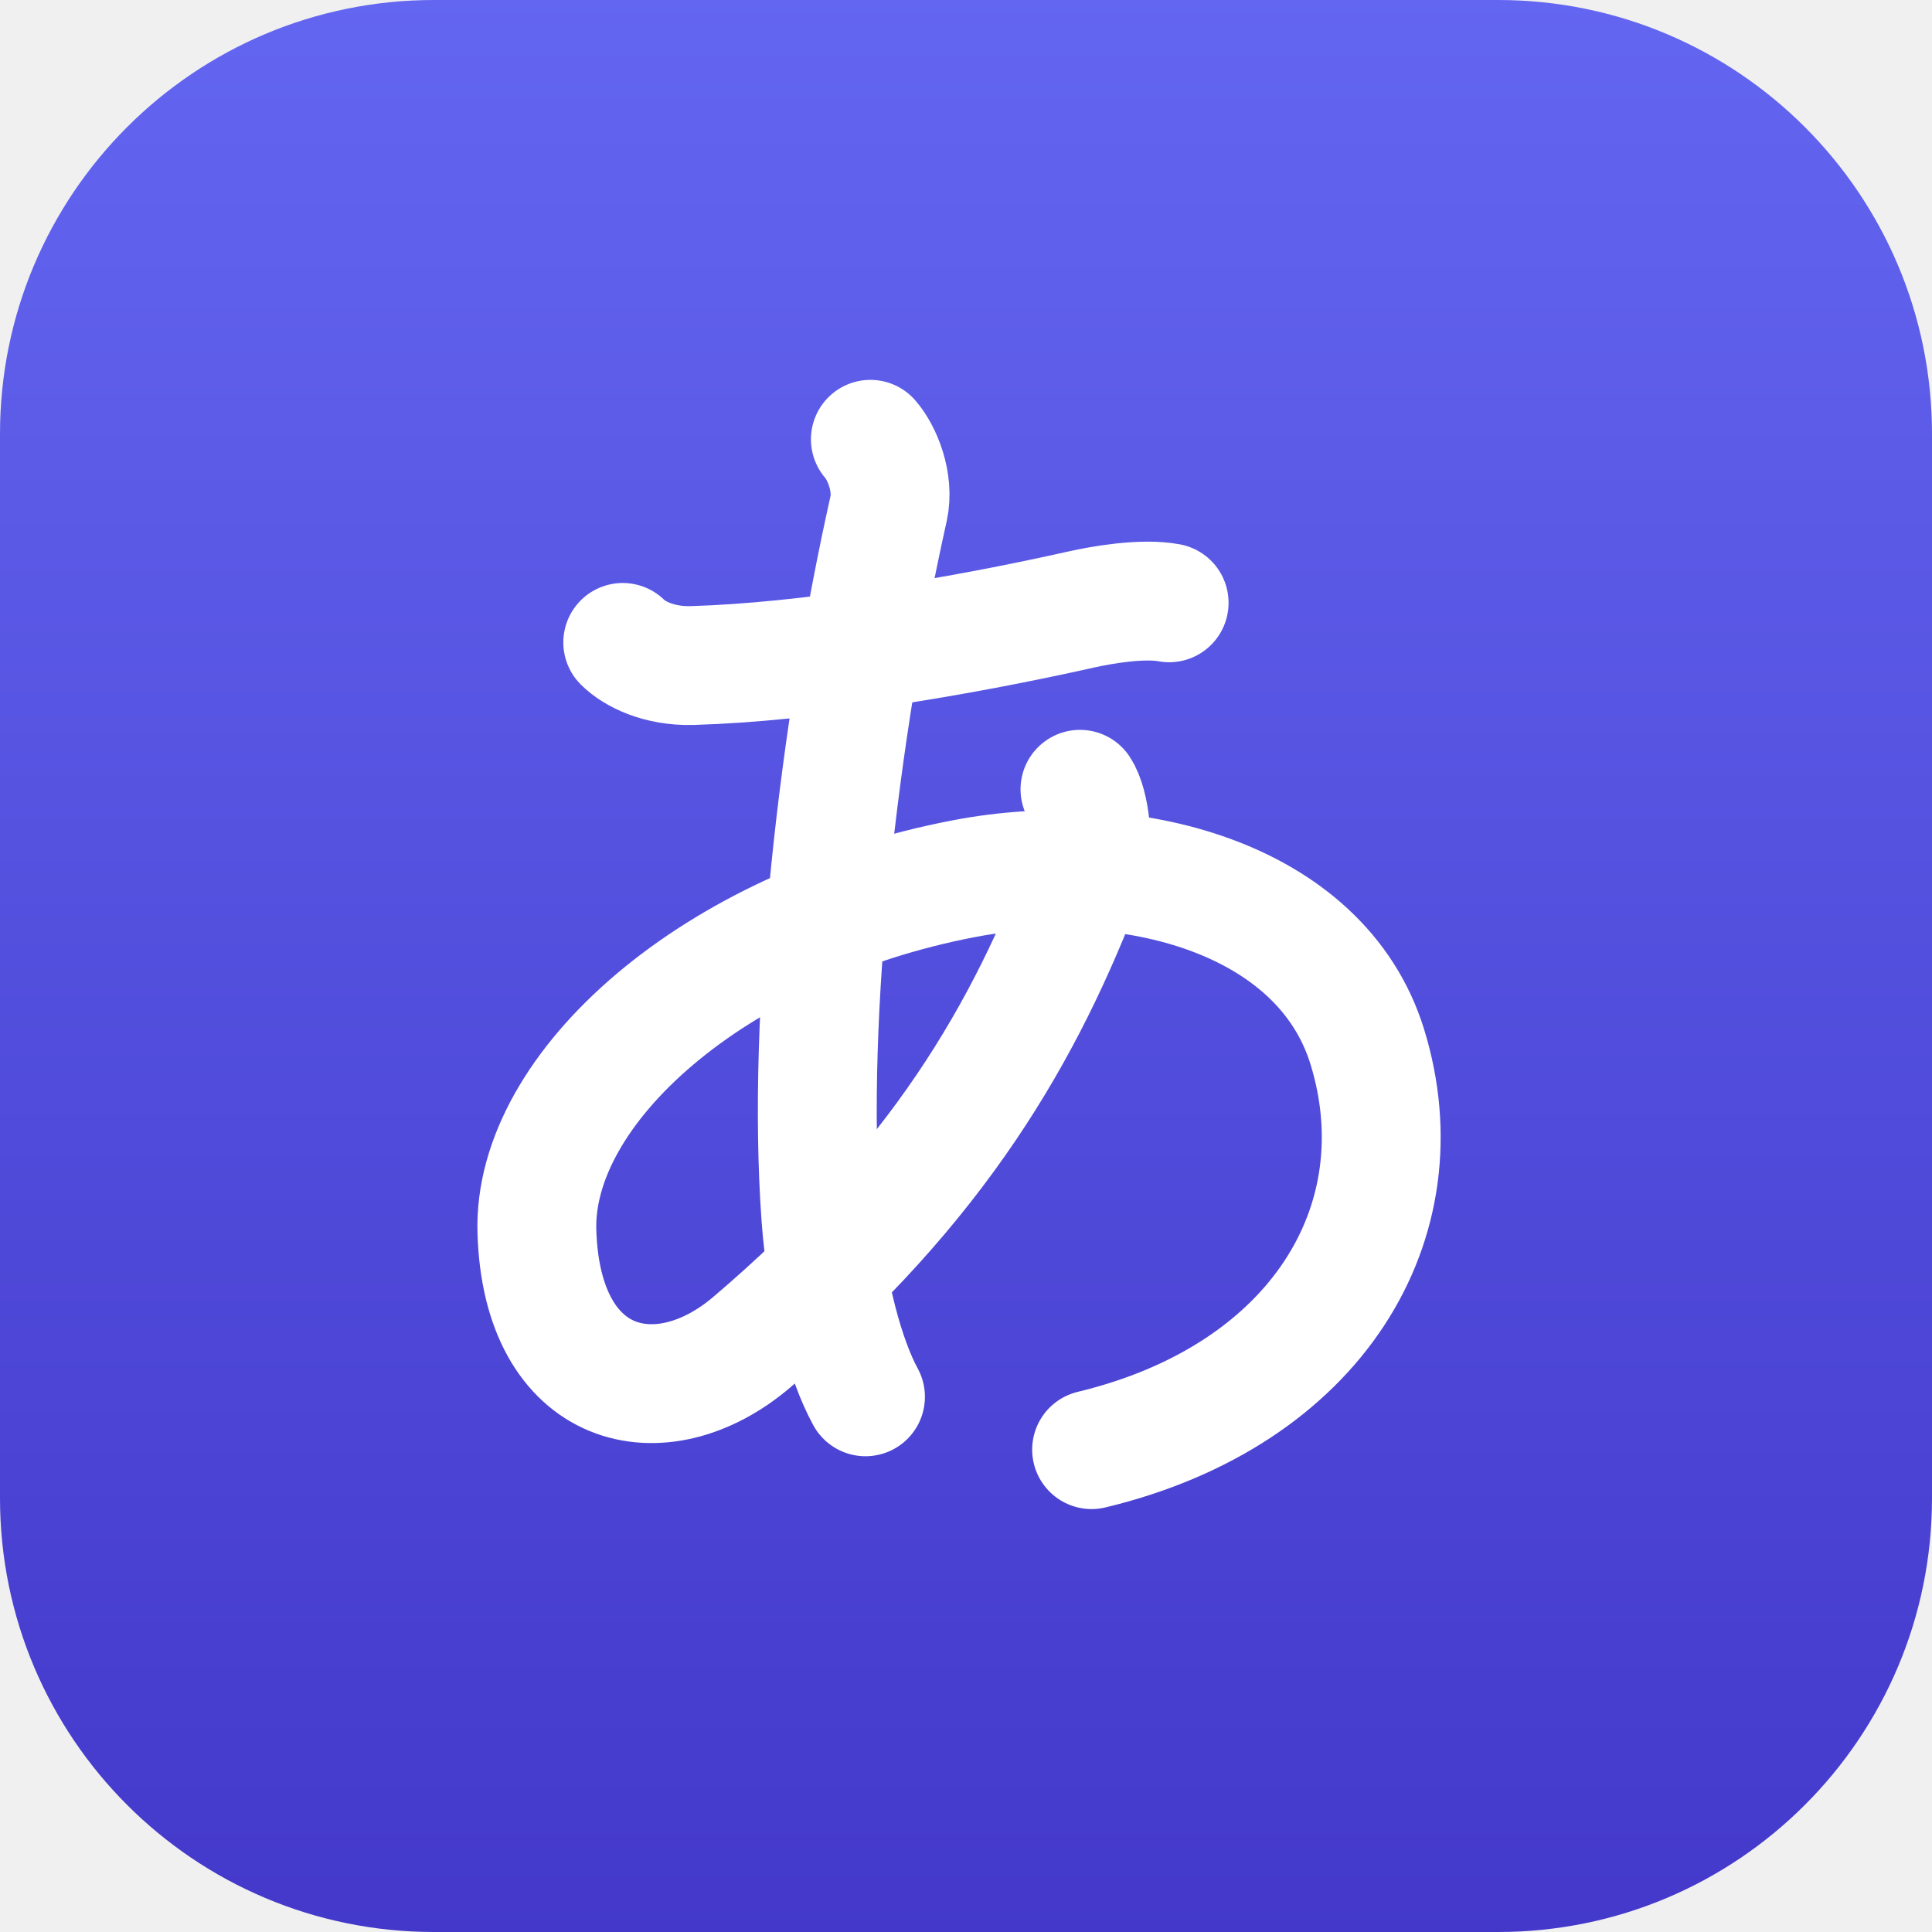
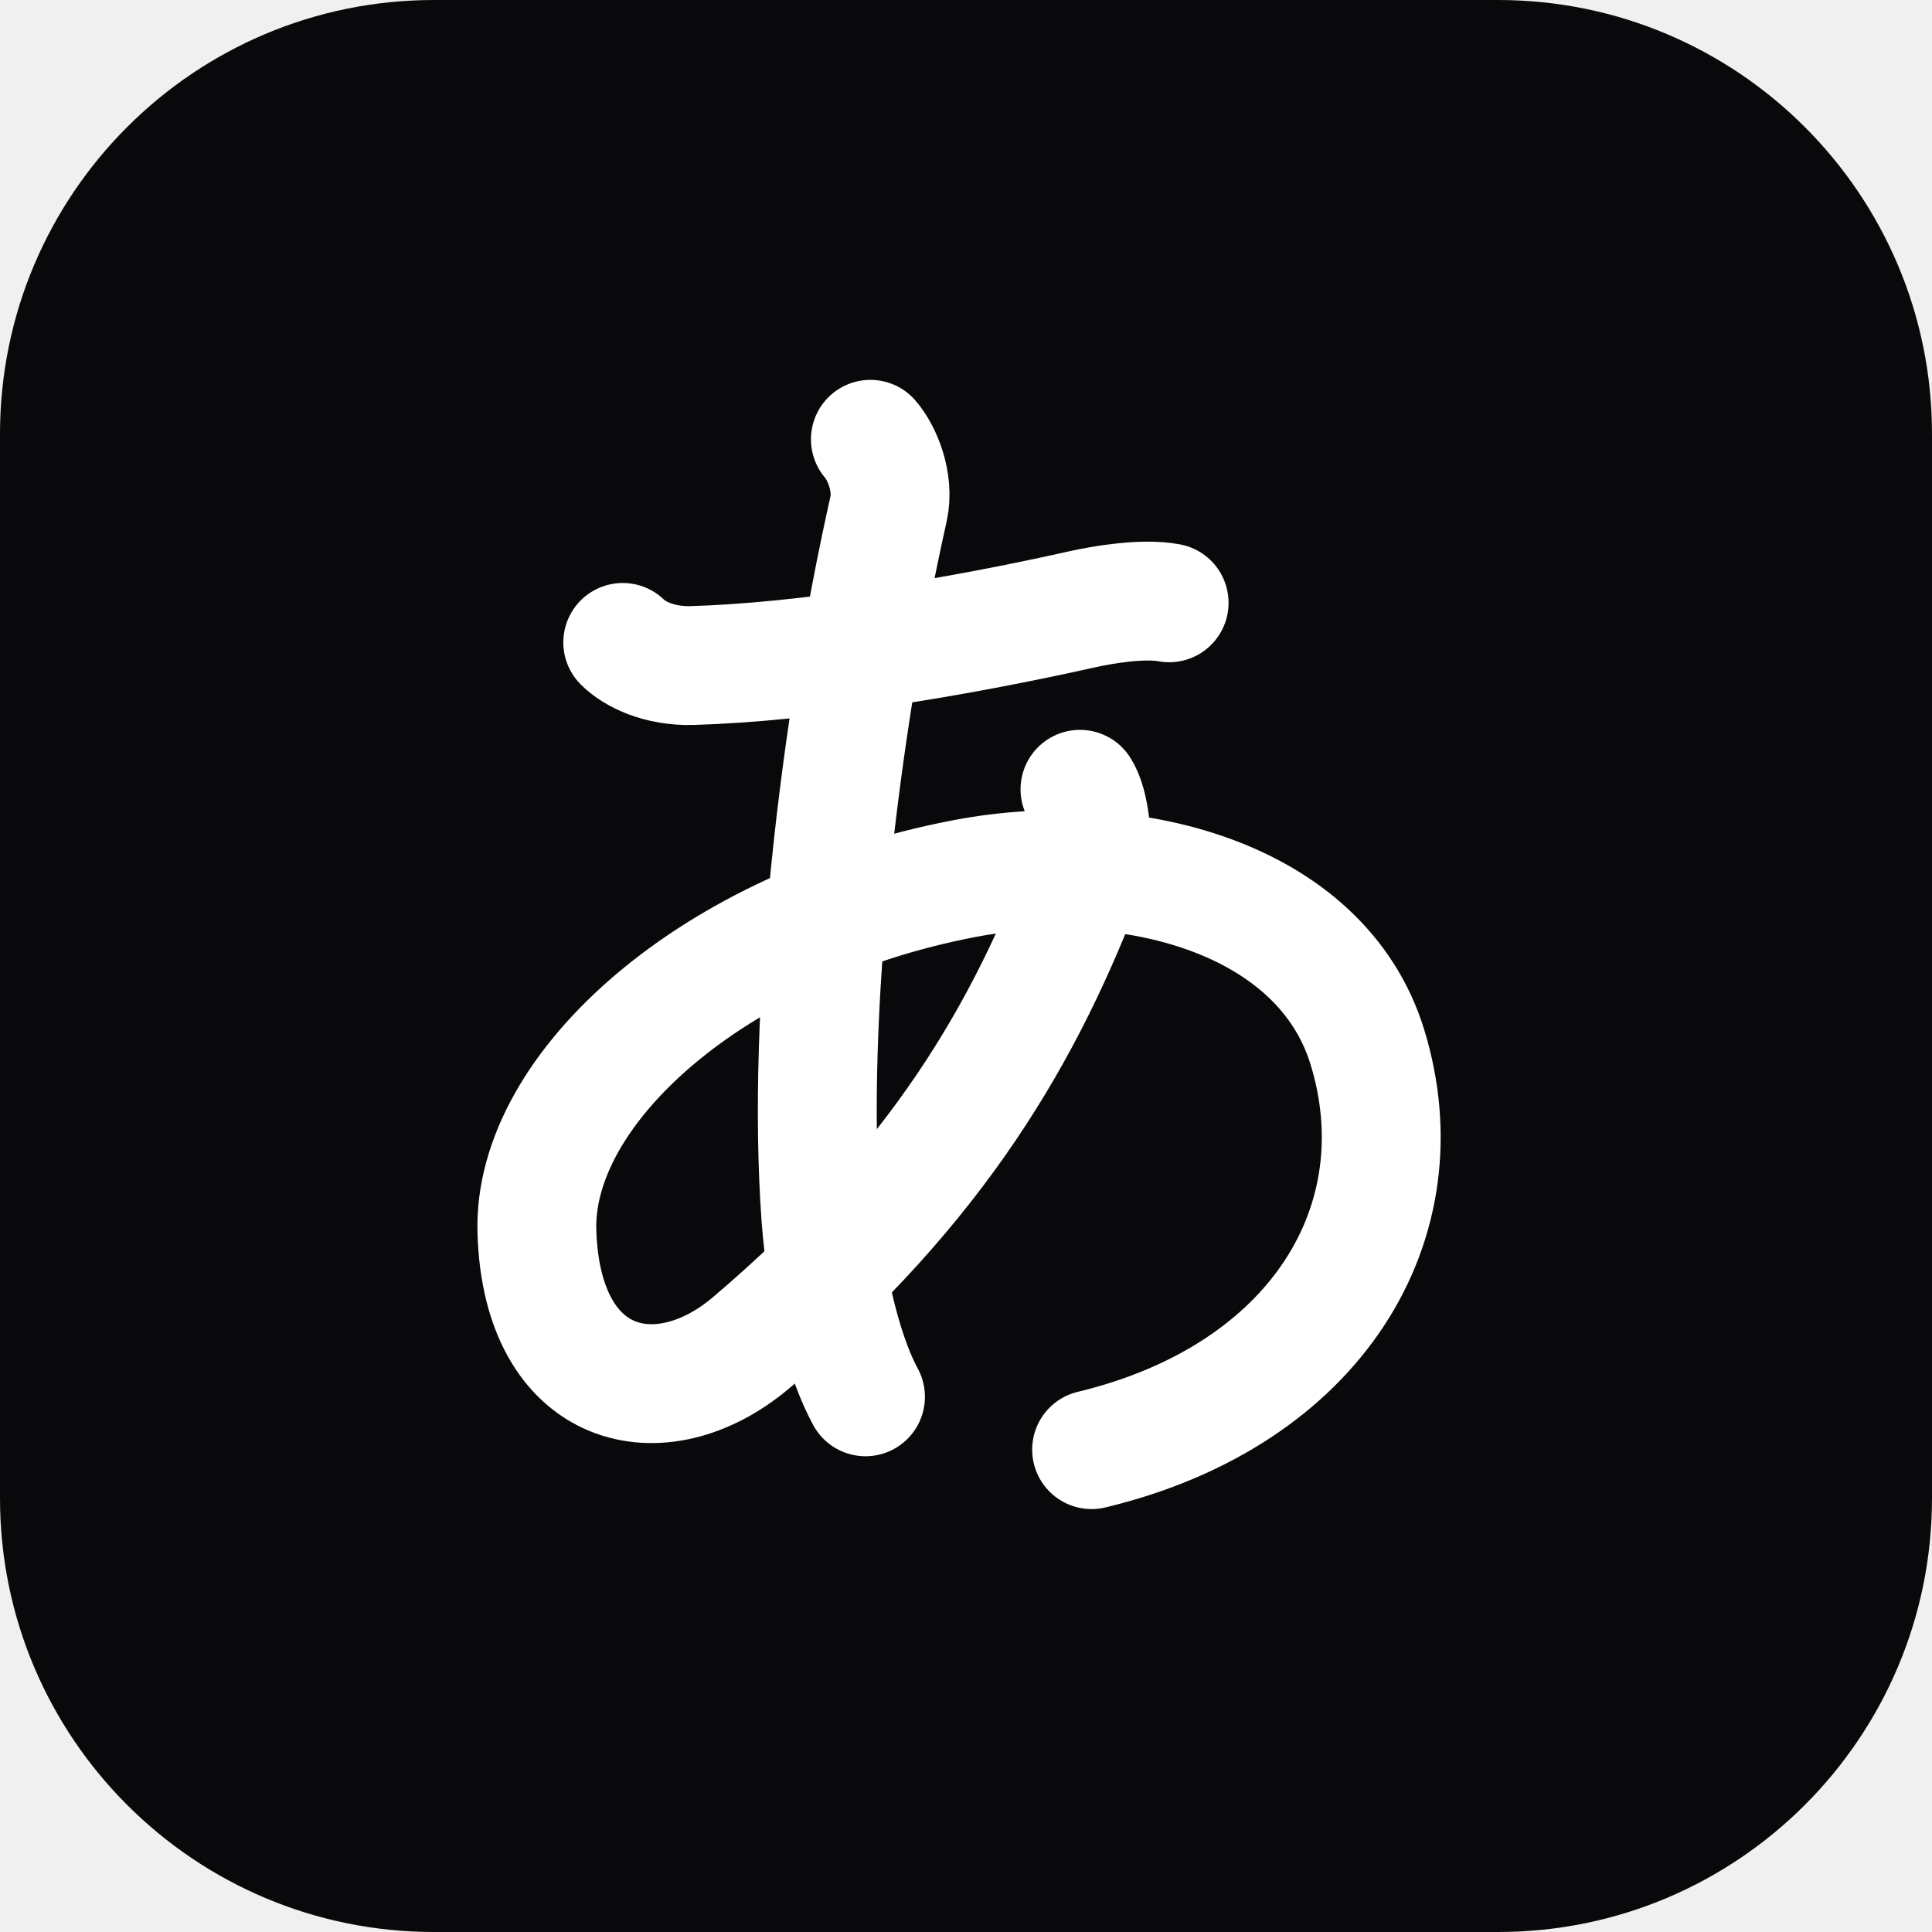
<svg xmlns="http://www.w3.org/2000/svg" viewBox="0 0 512 512">
-   <defs>
-     <linearGradient id="bg" x1="0" y1="0" x2="0" y2="1">
-       <stop offset="0" stop-color="#6366f1" />
-       <stop offset="1" stop-color="#4338ca" />
-     </linearGradient>
-   </defs>
-   <rect width="512" height="512" rx="115" fill="url(#bg)" />
+   <rect width="512" height="512" rx="115" fill="#09090b" />
  <g transform="translate(256 256) scale(3.5) translate(-57 -57.5)" fill="none" stroke="#ffffff" stroke-width="9" stroke-linecap="round" stroke-linejoin="round">
    <path d="M31.01,33c0.88,0.88,2.75,1.82,5.25,1.75c8.62-0.25,20-2.12,29.5-4.25c1.51-0.34,4.62-0.88,6.62-0.5" />
    <path d="M49.76,17.62c0.88,1,1.82,3.26,1.38,5.25c-3.75,16.75-6.25,38.13-5.13,53.63c0.41,5.7,1.88,10.88,3.38,13.62" />
    <path d="M65.63,44.12c0.75,1.12,1.16,4.39,0.5,6.12c-4.62,12.26-11.24,23.76-25.37,35.76c-6.86,5.83-15.88,3.75-16.25-8.38c-0.34-10.87,13.38-23.12,32.38-26.74c12.42-2.37,27,1.38,30.5,12.75c4.05,13.18-3.76,26.37-20.88,30.49" />
  </g>
</svg>
